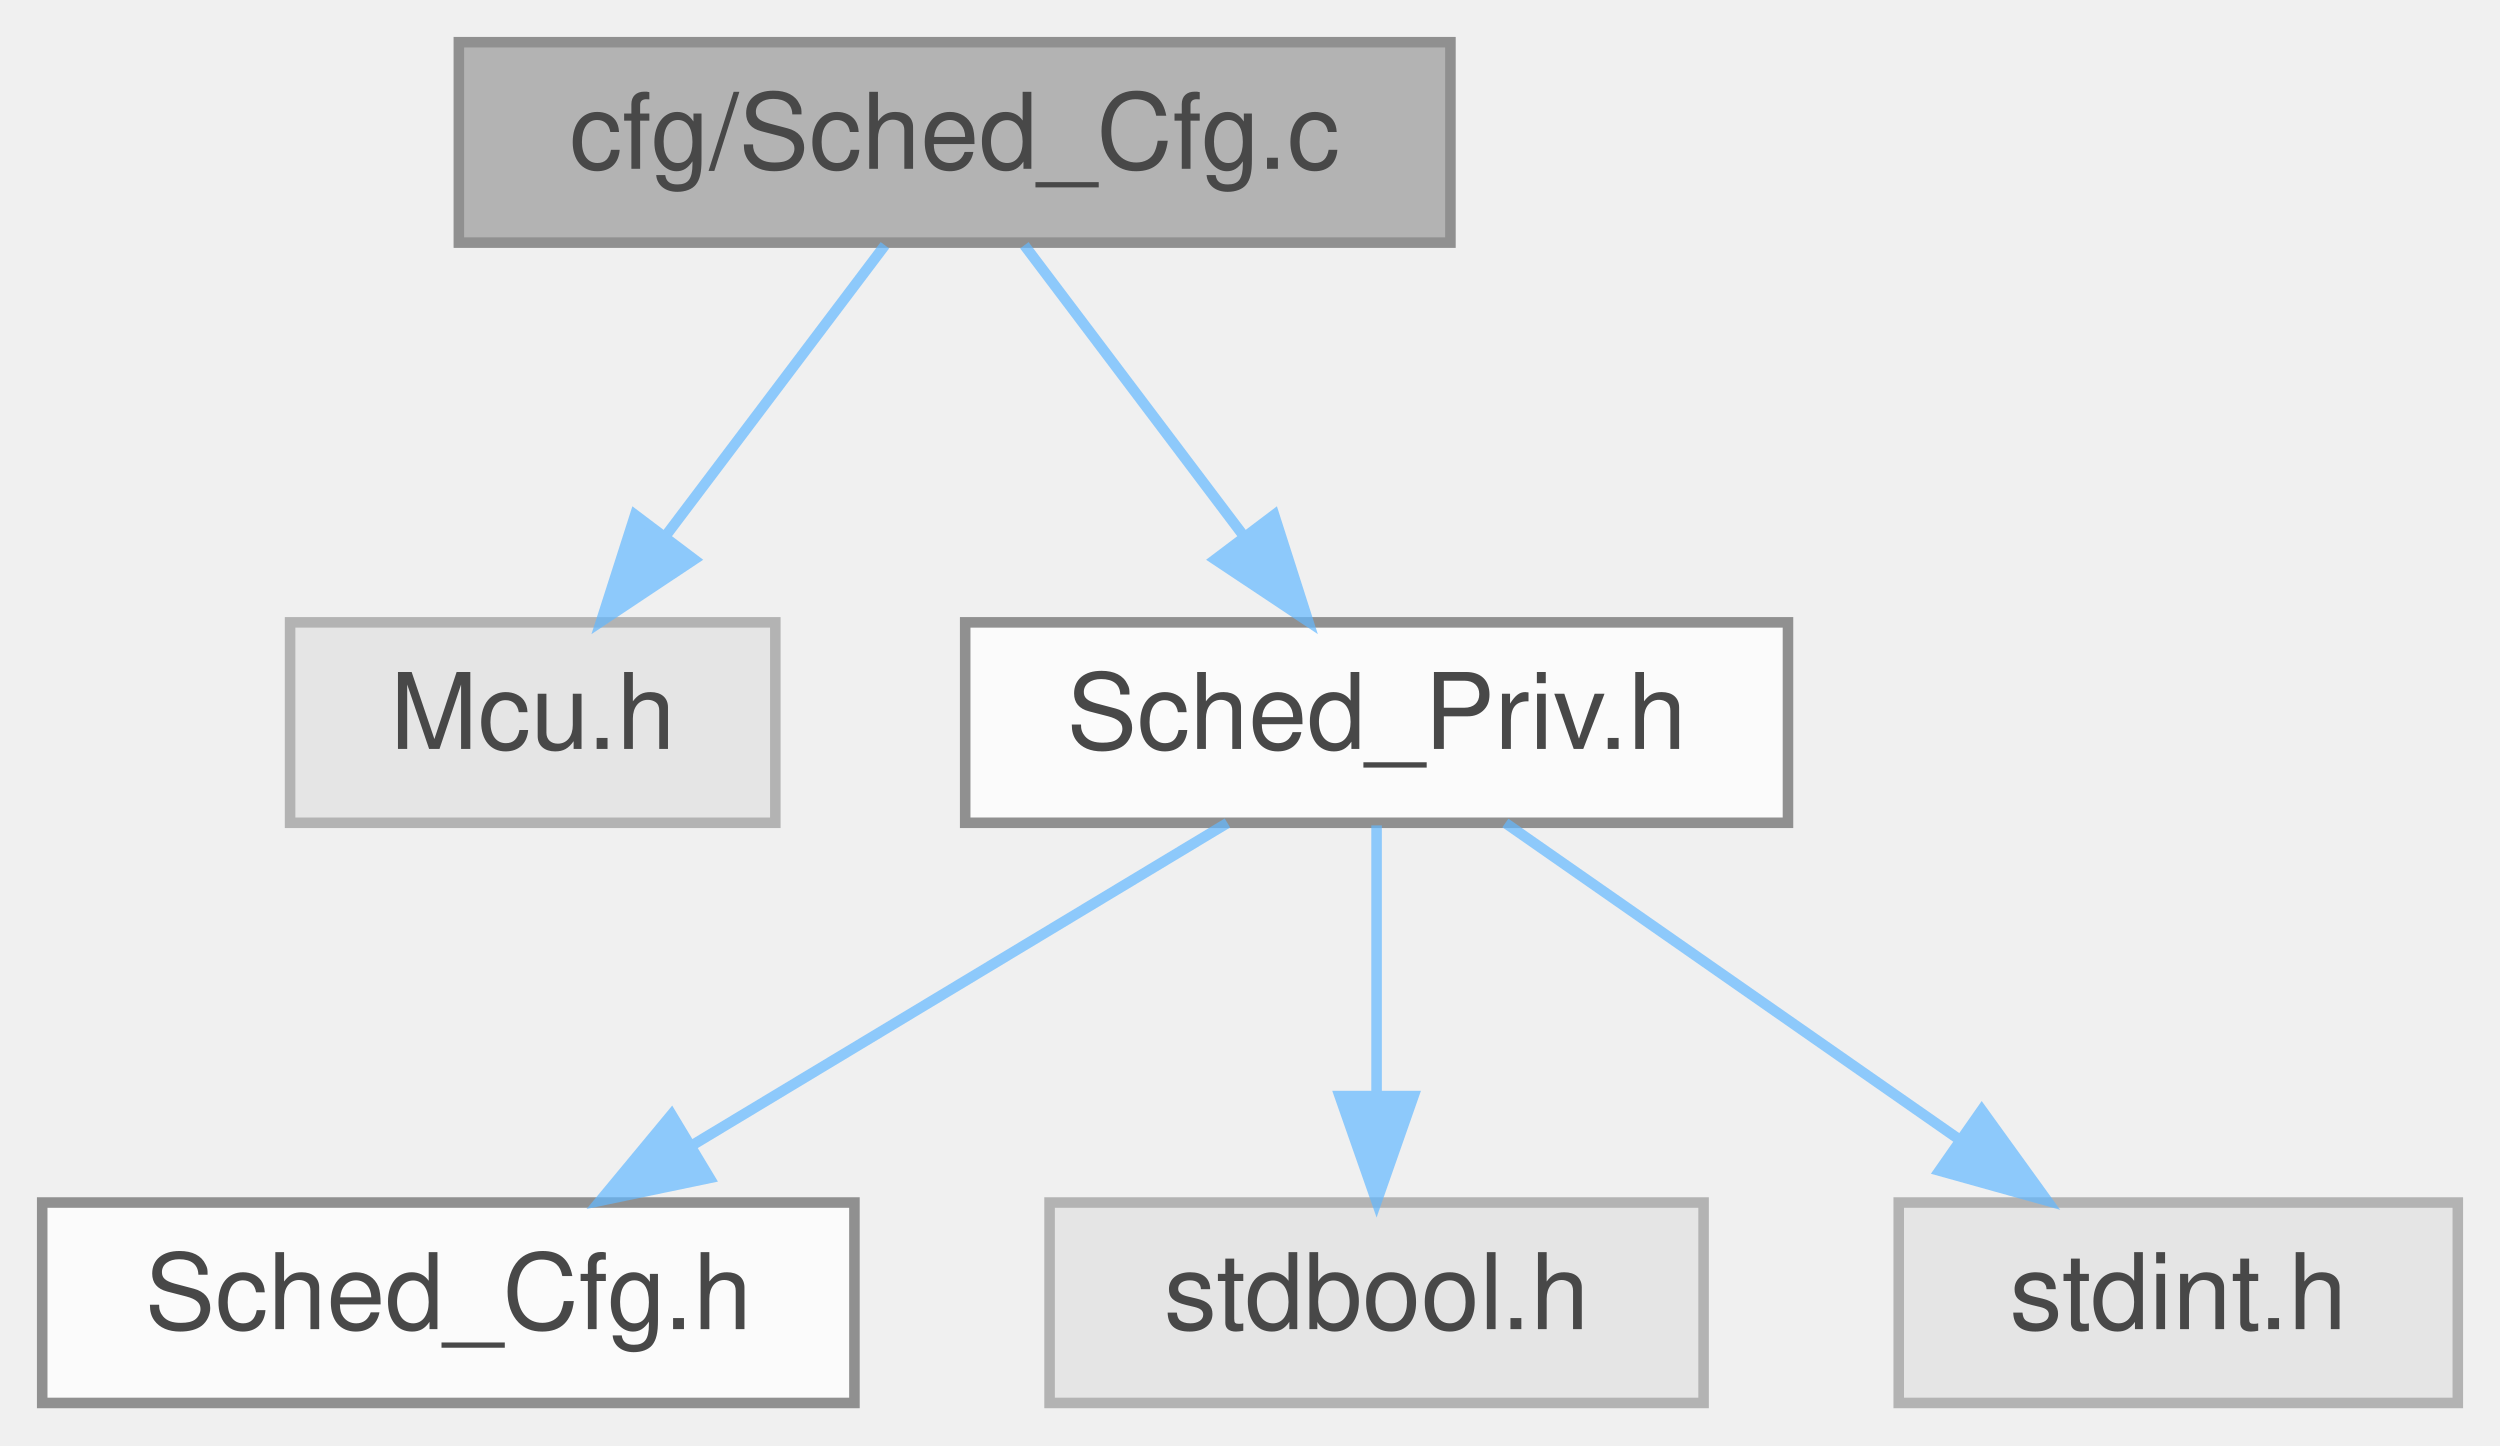
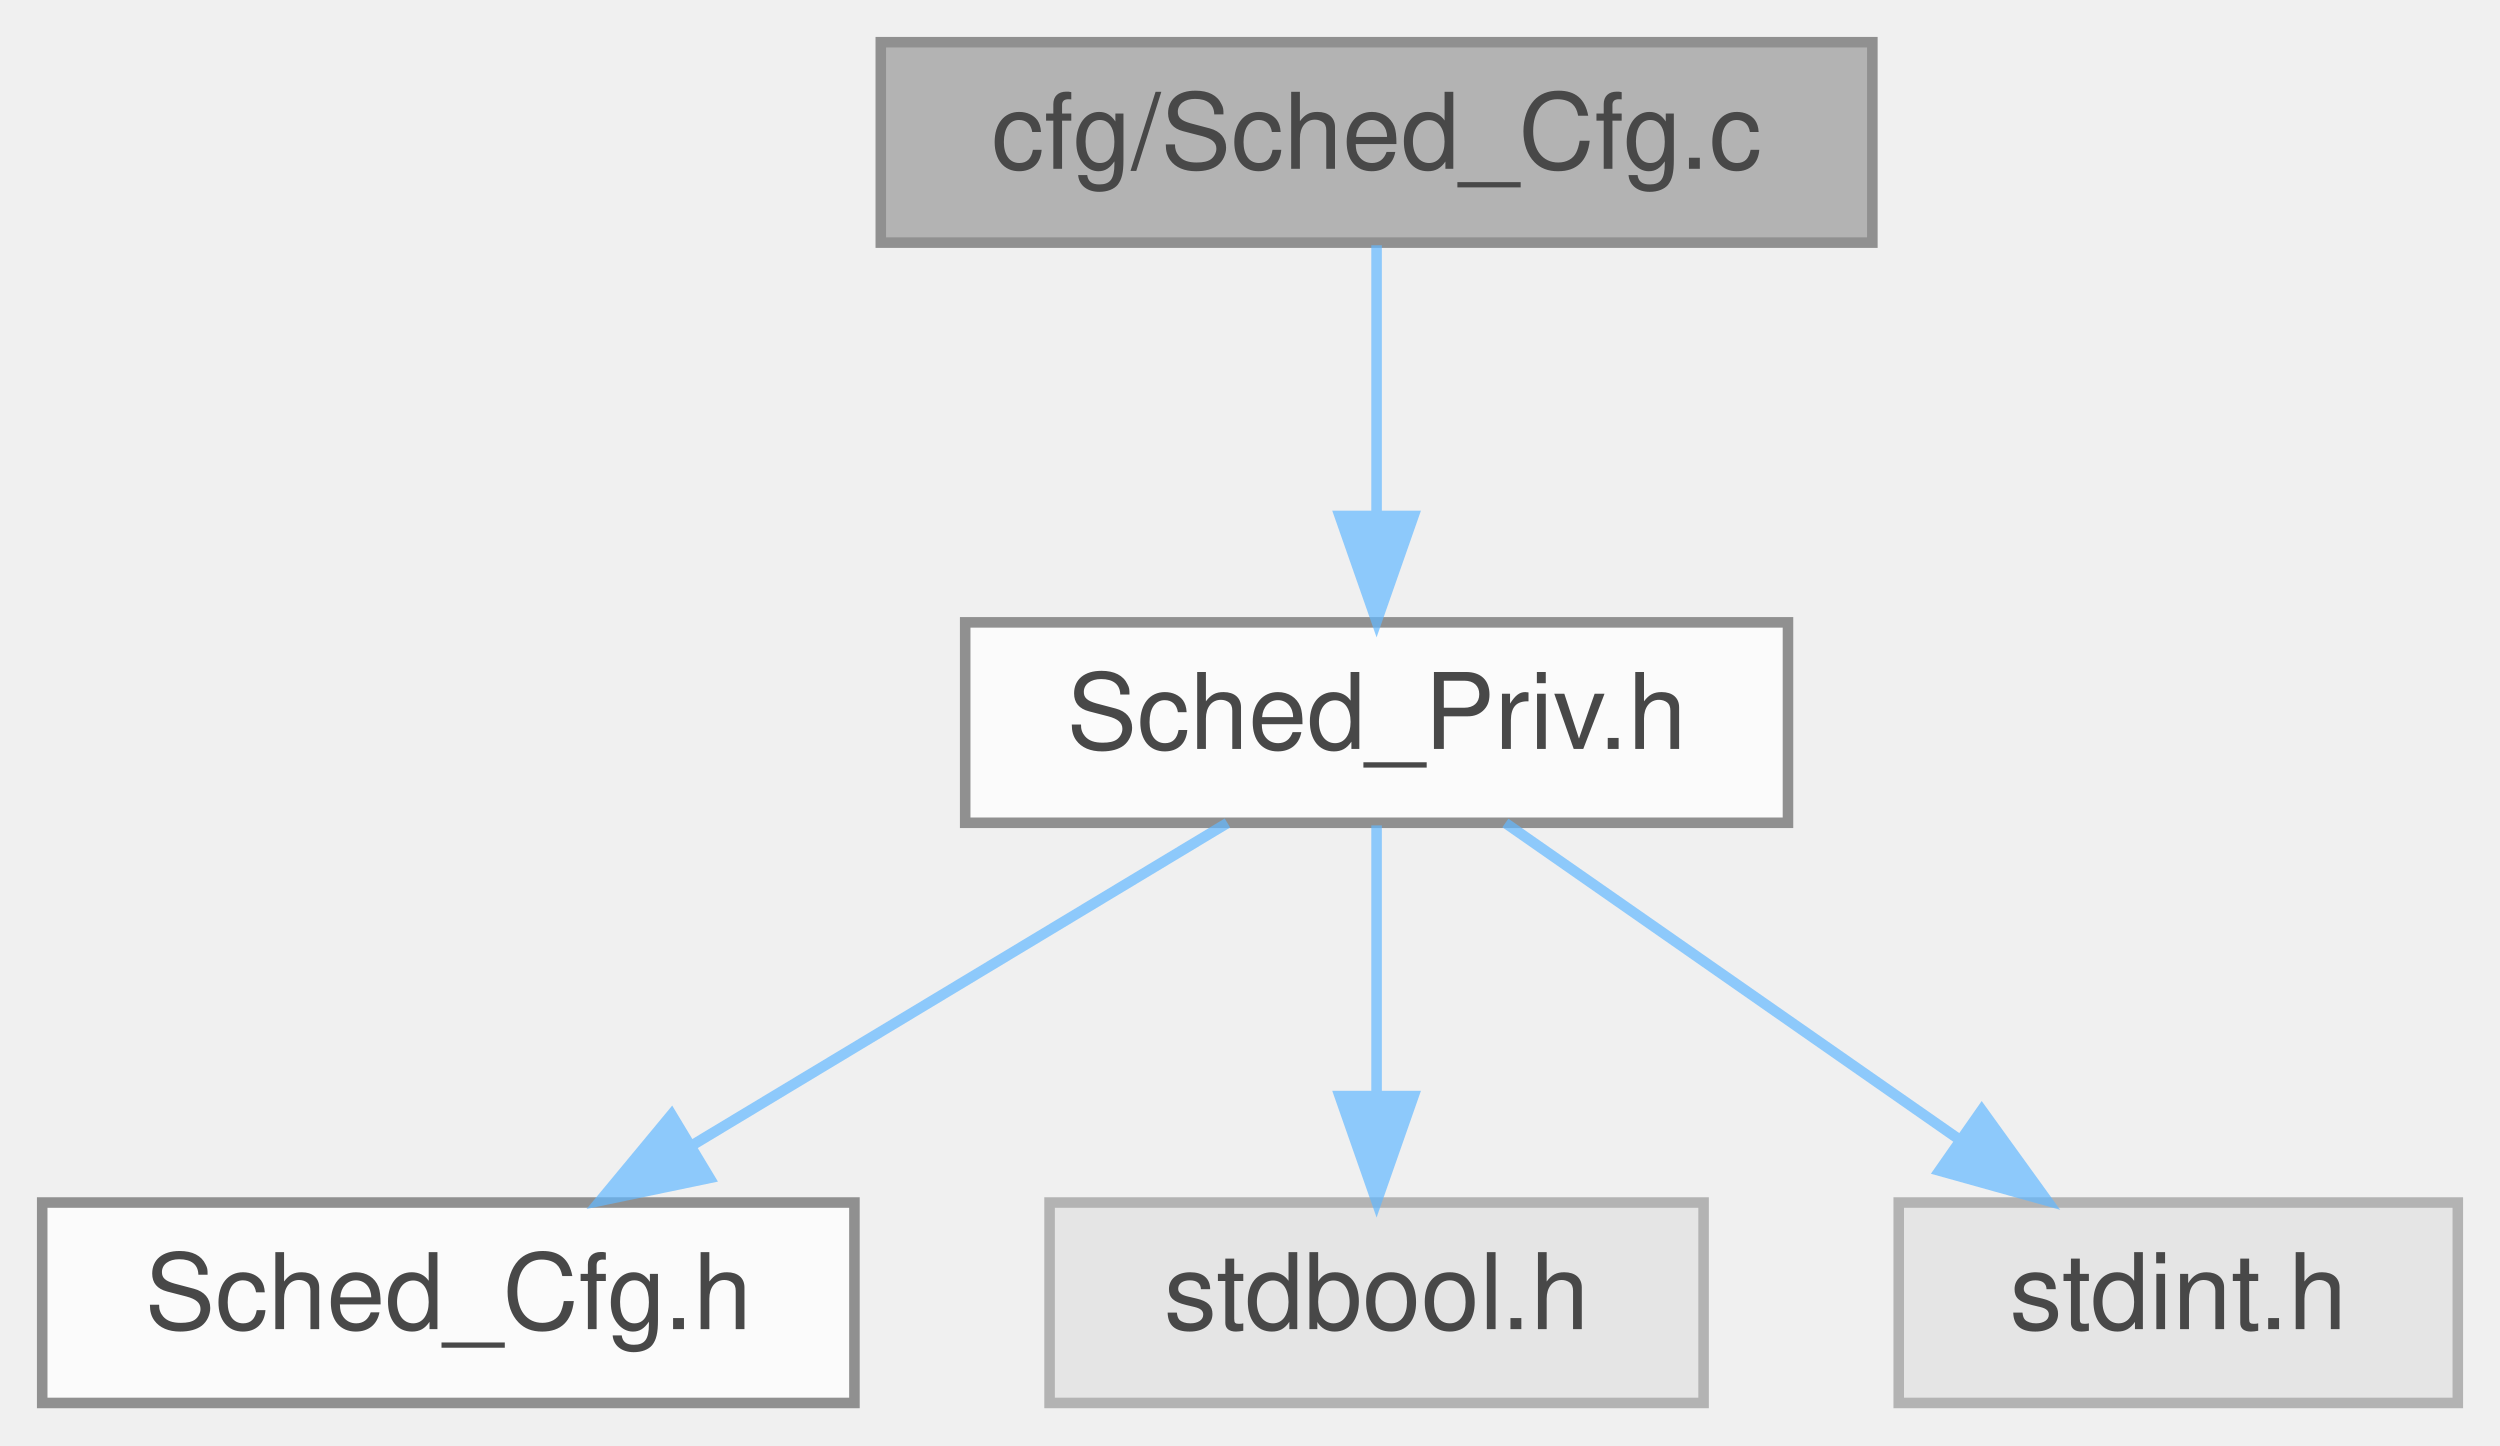
<svg xmlns="http://www.w3.org/2000/svg" xmlns:xlink="http://www.w3.org/1999/xlink" width="237pt" height="137pt" viewBox="0.00 0.00 237.00 137.00">
  <svg id="main" version="1.1" xml:space="preserve">
    <style type="text/css">
.node, .edge {opacity: 0.7;}
.node.selected, .edge.selected {opacity: 1;}
.edge:hover path { stroke: red; }
.edge:hover polygon { stroke: red; fill: red; }
</style>
    <svg id="graph" class="graph">
      <g id="graph0" class="graph" transform="scale(1 1) rotate(0) translate(4 133)">
        <g id="Node000001" class="node">
          <g id="a_Node000001">
            <a xlink:title=" ">
-               <polygon fill="#999999" stroke="#666666" points="133.5,-129 39.5,-129 39.5,-110 133.5,-110 133.5,-129" />
-               <text text-anchor="middle" x="86.5" y="-117" font-family="Helvetica,sans-Serif" font-size="10.00">cfg/Sched_Cfg.c</text>
+               <polygon fill="#999999" stroke="#666666" points="173.5,-129 79.5,-129 79.5,-110 173.5,-110 173.5,-129" />
+               <text text-anchor="middle" x="126.5" y="-117" font-family="Helvetica,sans-Serif" font-size="10.00">cfg/Sched_Cfg.c</text>
            </a>
          </g>
        </g>
        <g id="Node000002" class="node">
          <g id="a_Node000002">
-             <a xlink:title=" ">
-               <polygon fill="#e0e0e0" stroke="#999999" points="69.5,-74 23.5,-74 23.5,-55 69.5,-55 69.5,-74" />
-               <text text-anchor="middle" x="46.5" y="-62" font-family="Helvetica,sans-Serif" font-size="10.00">Mcu.h</text>
+             <a xlink:href="Sched__Priv_8h.html" target="_top" xlink:title=" ">
+               <polygon fill="white" stroke="#666666" points="165.5,-74 87.5,-74 87.5,-55 165.5,-55 165.5,-74" />
+               <text text-anchor="middle" x="126.5" y="-62" font-family="Helvetica,sans-Serif" font-size="10.00">Sched_Priv.h</text>
            </a>
          </g>
        </g>
        <g id="edge1_Node000001_Node000002" class="edge">
          <g id="a_edge1_Node000001_Node000002">
            <a xlink:title=" ">
-               <path fill="none" stroke="#63b8ff" d="M79.89,-109.75C74.24,-102.26 65.96,-91.28 59.05,-82.13" />
-               <polygon fill="#63b8ff" stroke="#63b8ff" points="61.8,-79.96 52.98,-74.09 56.21,-84.18 61.8,-79.96" />
+               <path fill="none" stroke="#63b8ff" d="M126.5,-109.75C126.5,-102.8 126.5,-92.85 126.5,-84.13" />
+               <polygon fill="#63b8ff" stroke="#63b8ff" points="130,-84.09 126.5,-74.09 123,-84.09 130,-84.09" />
            </a>
          </g>
        </g>
        <g id="Node000003" class="node">
          <g id="a_Node000003">
-             <a xlink:href="Sched__Priv_8h.html" target="_top" xlink:title=" ">
-               <polygon fill="white" stroke="#666666" points="165.5,-74 87.5,-74 87.5,-55 165.5,-55 165.5,-74" />
-               <text text-anchor="middle" x="126.5" y="-62" font-family="Helvetica,sans-Serif" font-size="10.00">Sched_Priv.h</text>
-             </a>
-           </g>
-         </g>
-         <g id="edge2_Node000001_Node000003" class="edge">
-           <g id="a_edge2_Node000001_Node000003">
-             <a xlink:title=" ">
-               <path fill="none" stroke="#63b8ff" d="M93.11,-109.75C98.76,-102.26 107.04,-91.28 113.95,-82.13" />
-               <polygon fill="#63b8ff" stroke="#63b8ff" points="116.79,-84.18 120.02,-74.09 111.2,-79.96 116.79,-84.18" />
-             </a>
-           </g>
-         </g>
-         <g id="Node000004" class="node">
-           <g id="a_Node000004">
            <a xlink:href="Sched__Cfg_8h.html" target="_top" xlink:title=" ">
              <polygon fill="white" stroke="#666666" points="77,-19 0,-19 0,0 77,0 77,-19" />
              <text text-anchor="middle" x="38.5" y="-7" font-family="Helvetica,sans-Serif" font-size="10.00">Sched_Cfg.h</text>
            </a>
          </g>
        </g>
-         <g id="edge3_Node000003_Node000004" class="edge">
-           <g id="a_edge3_Node000003_Node000004">
+         <g id="edge2_Node000002_Node000003" class="edge">
+           <g id="a_edge2_Node000002_Node000003">
            <a xlink:title=" ">
              <path fill="none" stroke="#63b8ff" d="M112.36,-54.98C98.71,-46.77 77.81,-34.18 61.72,-24.49" />
              <polygon fill="#63b8ff" stroke="#63b8ff" points="63.27,-21.33 52.9,-19.17 59.66,-27.33 63.27,-21.33" />
            </a>
          </g>
        </g>
-         <g id="Node000005" class="node">
-           <g id="a_Node000005">
+         <g id="Node000004" class="node">
+           <g id="a_Node000004">
            <a xlink:title=" ">
              <polygon fill="#e0e0e0" stroke="#999999" points="157.5,-19 95.5,-19 95.5,0 157.5,0 157.5,-19" />
              <text text-anchor="middle" x="126.5" y="-7" font-family="Helvetica,sans-Serif" font-size="10.00">stdbool.h</text>
            </a>
          </g>
        </g>
-         <g id="edge4_Node000003_Node000005" class="edge">
-           <g id="a_edge4_Node000003_Node000005">
+         <g id="edge3_Node000002_Node000004" class="edge">
+           <g id="a_edge3_Node000002_Node000004">
            <a xlink:title=" ">
              <path fill="none" stroke="#63b8ff" d="M126.5,-54.75C126.5,-47.8 126.5,-37.85 126.5,-29.13" />
              <polygon fill="#63b8ff" stroke="#63b8ff" points="130,-29.09 126.5,-19.09 123,-29.09 130,-29.09" />
            </a>
          </g>
        </g>
-         <g id="Node000006" class="node">
-           <g id="a_Node000006">
+         <g id="Node000005" class="node">
+           <g id="a_Node000005">
            <a xlink:title=" ">
              <polygon fill="#e0e0e0" stroke="#999999" points="229,-19 176,-19 176,0 229,0 229,-19" />
              <text text-anchor="middle" x="202.5" y="-7" font-family="Helvetica,sans-Serif" font-size="10.00">stdint.h</text>
            </a>
          </g>
        </g>
-         <g id="edge5_Node000003_Node000006" class="edge">
-           <g id="a_edge5_Node000003_Node000006">
+         <g id="edge4_Node000002_Node000005" class="edge">
+           <g id="a_edge4_Node000002_Node000005">
            <a xlink:title=" ">
              <path fill="none" stroke="#63b8ff" d="M138.71,-54.98C150.28,-46.92 167.88,-34.65 181.66,-25.03" />
              <polygon fill="#63b8ff" stroke="#63b8ff" points="183.87,-27.76 190.07,-19.17 179.86,-22.02 183.87,-27.76" />
            </a>
          </g>
        </g>
      </g>
    </svg>
  </svg>
  <style type="text/css">

[data-mouse-over-selected='false'] { opacity: 0.7; }
[data-mouse-over-selected='true']  { opacity: 1.0; }

</style>
</svg>
